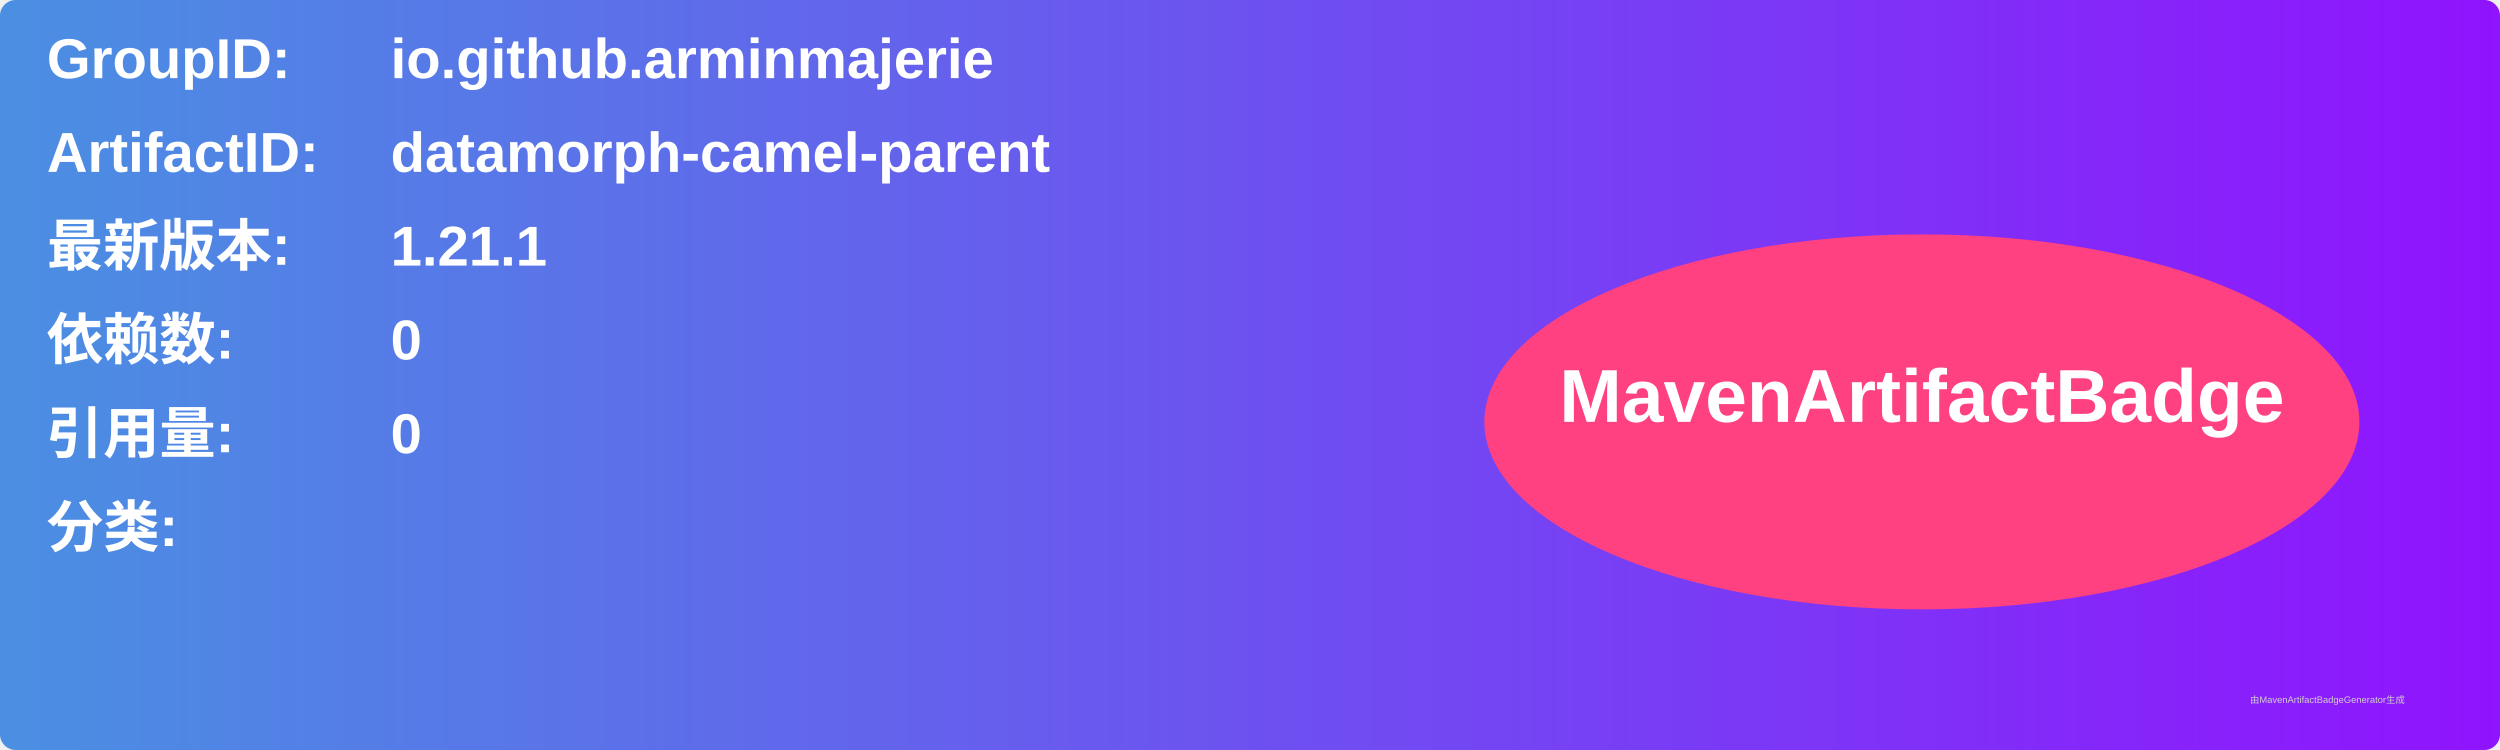
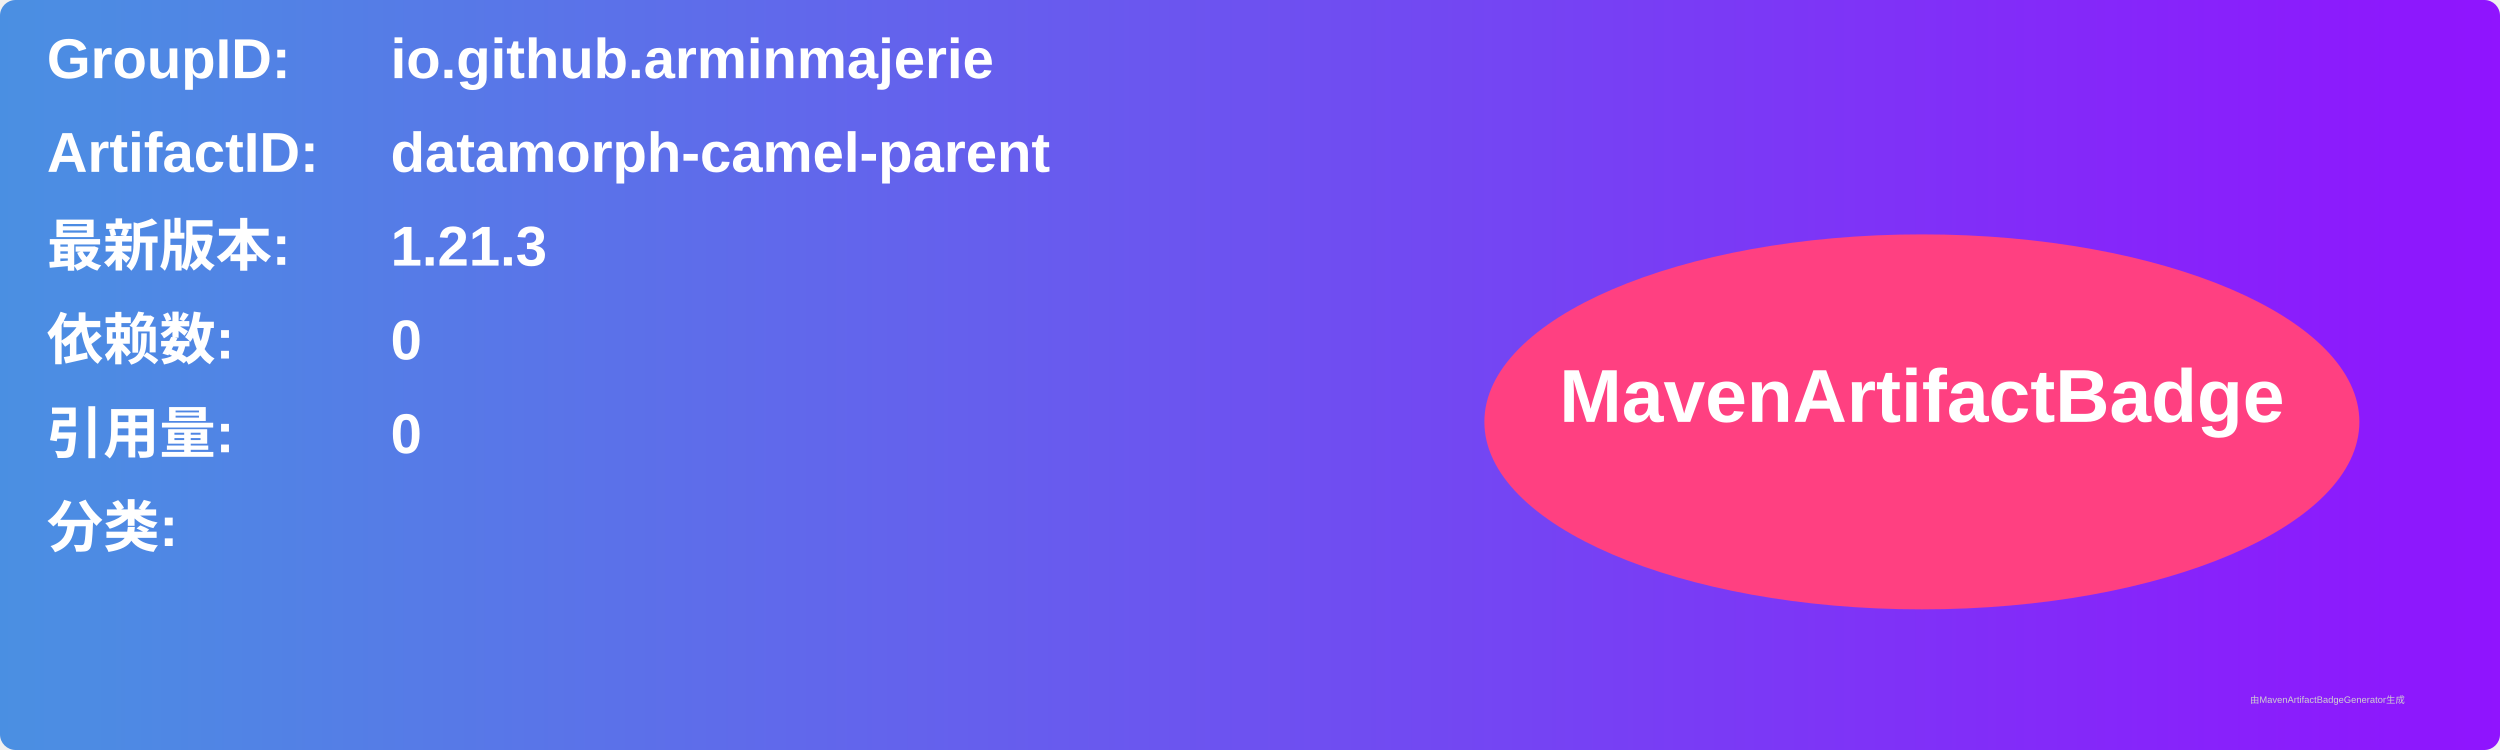
<svg xmlns="http://www.w3.org/2000/svg" width="800" height="240" viewBox="0 0 800 240">
  <linearGradient id="grad" x1="0%" y1="0%" x2="100%" y2="0%">
    <stop offset="0%" stop-color="#4a90e2" />
    <stop offset="100%" stop-color="#9013fe" />
  </linearGradient>
  <rect width="100%" height="100%" rx="5" ry="5" fill="url(#grad)" />
  <g transform="translate(15, 15)">
    <text x="0" y="10" font-family="Arial" font-size="18" fill="white" font-weight="bold" width="260">GroupID:</text>
    <text x="110" y="10" font-family="Arial" font-size="18" fill="white" font-weight="bold" width="460">io.github.arminmajerie</text>
    <text x="0" y="40" font-family="Arial" font-size="18" fill="white" font-weight="bold" width="260">ArtifactID:</text>
    <text x="110" y="40" font-family="Arial" font-size="18" fill="white" font-weight="bold" width="460">datamorph-camel-parent</text>
    <text x="0" y="70" font-family="Arial" font-size="18" fill="white" font-weight="bold">最新版本:</text>
    <text x="110" y="70" font-family="Arial" font-size="18" fill="white" font-weight="bold">
-       <tspan font-weight="bold">1.21.1</tspan>
+       <tspan font-weight="bold">1.21.3</tspan>
    </text>
    <text x="0" y="100" font-family="Arial" font-size="18" fill="white" font-weight="bold">依赖数: </text>
    <text x="110" y="100" font-family="Arial" font-size="18" fill="white">
      <tspan font-weight="bold">0</tspan>
    </text>
    <text x="0" y="130" font-family="Arial" font-size="18" fill="white" font-weight="bold">引用量: </text>
    <text x="110" y="130" font-family="Arial" font-size="18" fill="white">
      <tspan font-weight="bold">0</tspan>
    </text>
    <text x="0" y="160" font-family="Arial" font-size="18" fill="white" font-weight="bold">分类:</text>
    <text x="10" y="190" font-family="Arial" font-size="10" fill="white">
      <tspan font-weight="bold" />
    </text>
    <ellipse cx="600" cy="120" rx="140" ry="60" fill="#ff4081" />
    <text x="600" y="120" text-anchor="middle" font-family="Arial" font-size="24" fill="white" font-weight="bold">MavenArtifactBadge</text>
  </g>
  <text x="720" y="225" font-family="Arial" font-size="3" fill="#d0d0d0">由MavenArtifactBadgeGenerator生成</text>
</svg>
